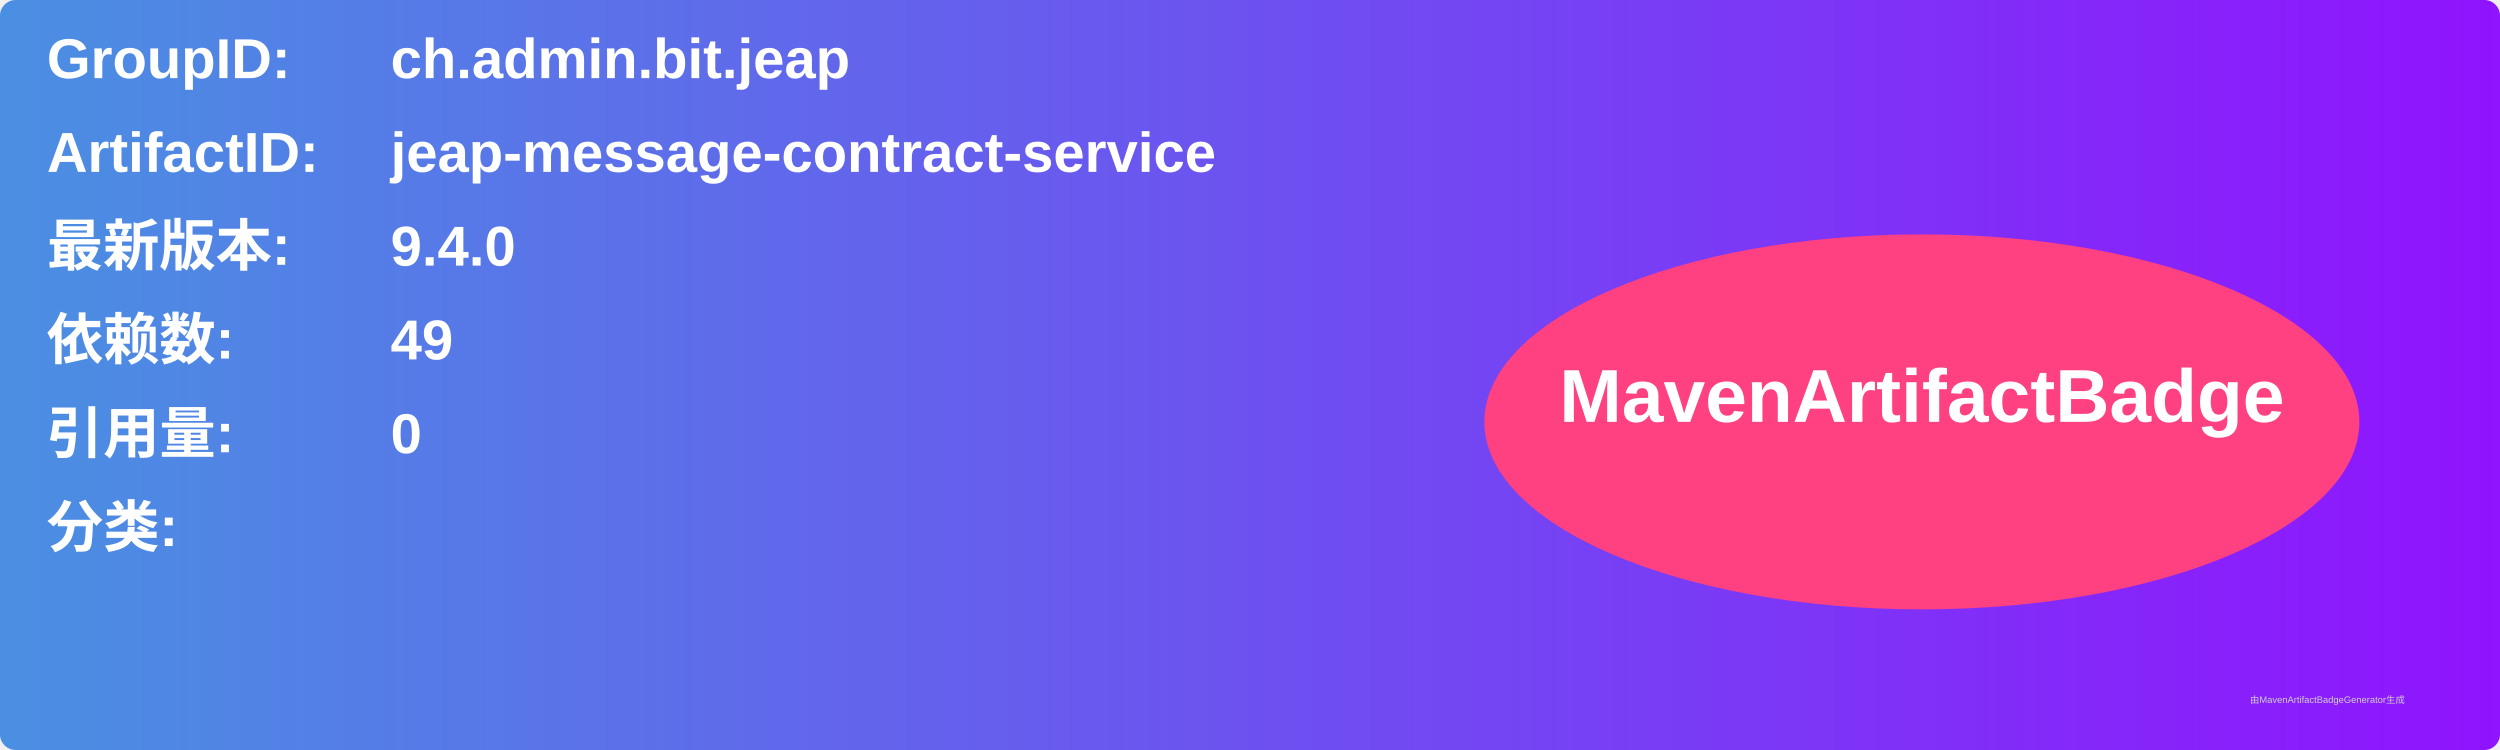
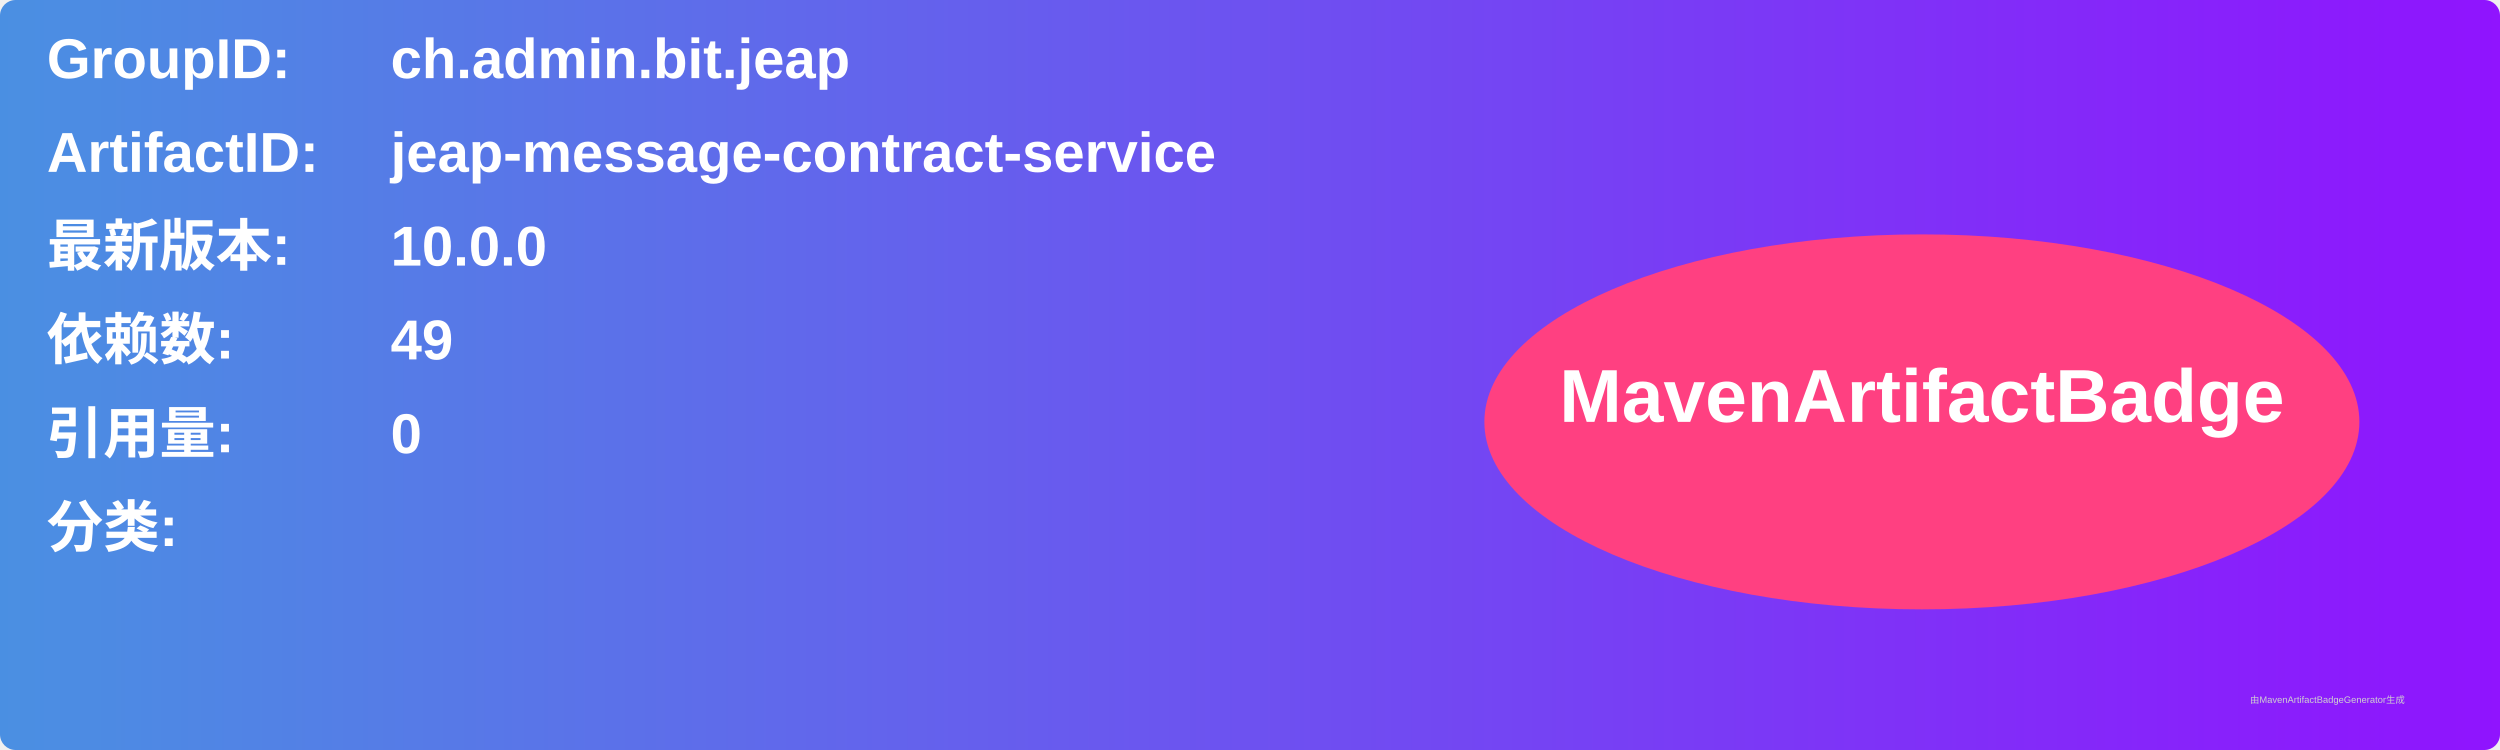
<svg xmlns="http://www.w3.org/2000/svg" width="800" height="240" viewBox="0 0 800 240">
  <linearGradient id="grad" x1="0%" y1="0%" x2="100%" y2="0%">
    <stop offset="0%" stop-color="#4a90e2" />
    <stop offset="100%" stop-color="#9013fe" />
  </linearGradient>
  <rect width="100%" height="100%" rx="5" ry="5" fill="url(#grad)" />
  <g transform="translate(15, 15)">
    <text x="0" y="10" font-family="Arial" font-size="18" fill="white" font-weight="bold" width="260">GroupID:</text>
    <text x="110" y="10" font-family="Arial" font-size="18" fill="white" font-weight="bold" width="460">ch.admin.bit.jeap</text>
    <text x="0" y="40" font-family="Arial" font-size="18" fill="white" font-weight="bold" width="260">ArtifactID:</text>
    <text x="110" y="40" font-family="Arial" font-size="18" fill="white" font-weight="bold" width="460">jeap-message-contract-service</text>
    <text x="0" y="70" font-family="Arial" font-size="18" fill="white" font-weight="bold">最新版本:</text>
    <text x="110" y="70" font-family="Arial" font-size="18" fill="white" font-weight="bold">
-       <tspan font-weight="bold">9.4.0</tspan>
+       <tspan font-weight="bold">10.0.0</tspan>
    </text>
    <text x="0" y="100" font-family="Arial" font-size="18" fill="white" font-weight="bold">依赖数: </text>
    <text x="110" y="100" font-family="Arial" font-size="18" fill="white">
      <tspan font-weight="bold">49</tspan>
    </text>
    <text x="0" y="130" font-family="Arial" font-size="18" fill="white" font-weight="bold">引用量: </text>
    <text x="110" y="130" font-family="Arial" font-size="18" fill="white">
      <tspan font-weight="bold">0</tspan>
    </text>
    <text x="0" y="160" font-family="Arial" font-size="18" fill="white" font-weight="bold">分类:</text>
    <text x="10" y="190" font-family="Arial" font-size="10" fill="white">
      <tspan font-weight="bold" />
    </text>
    <ellipse cx="600" cy="120" rx="140" ry="60" fill="#ff4081" />
    <text x="600" y="120" text-anchor="middle" font-family="Arial" font-size="24" fill="white" font-weight="bold">MavenArtifactBadge</text>
  </g>
  <text x="720" y="225" font-family="Arial" font-size="3" fill="#d0d0d0">由MavenArtifactBadgeGenerator生成</text>
</svg>
